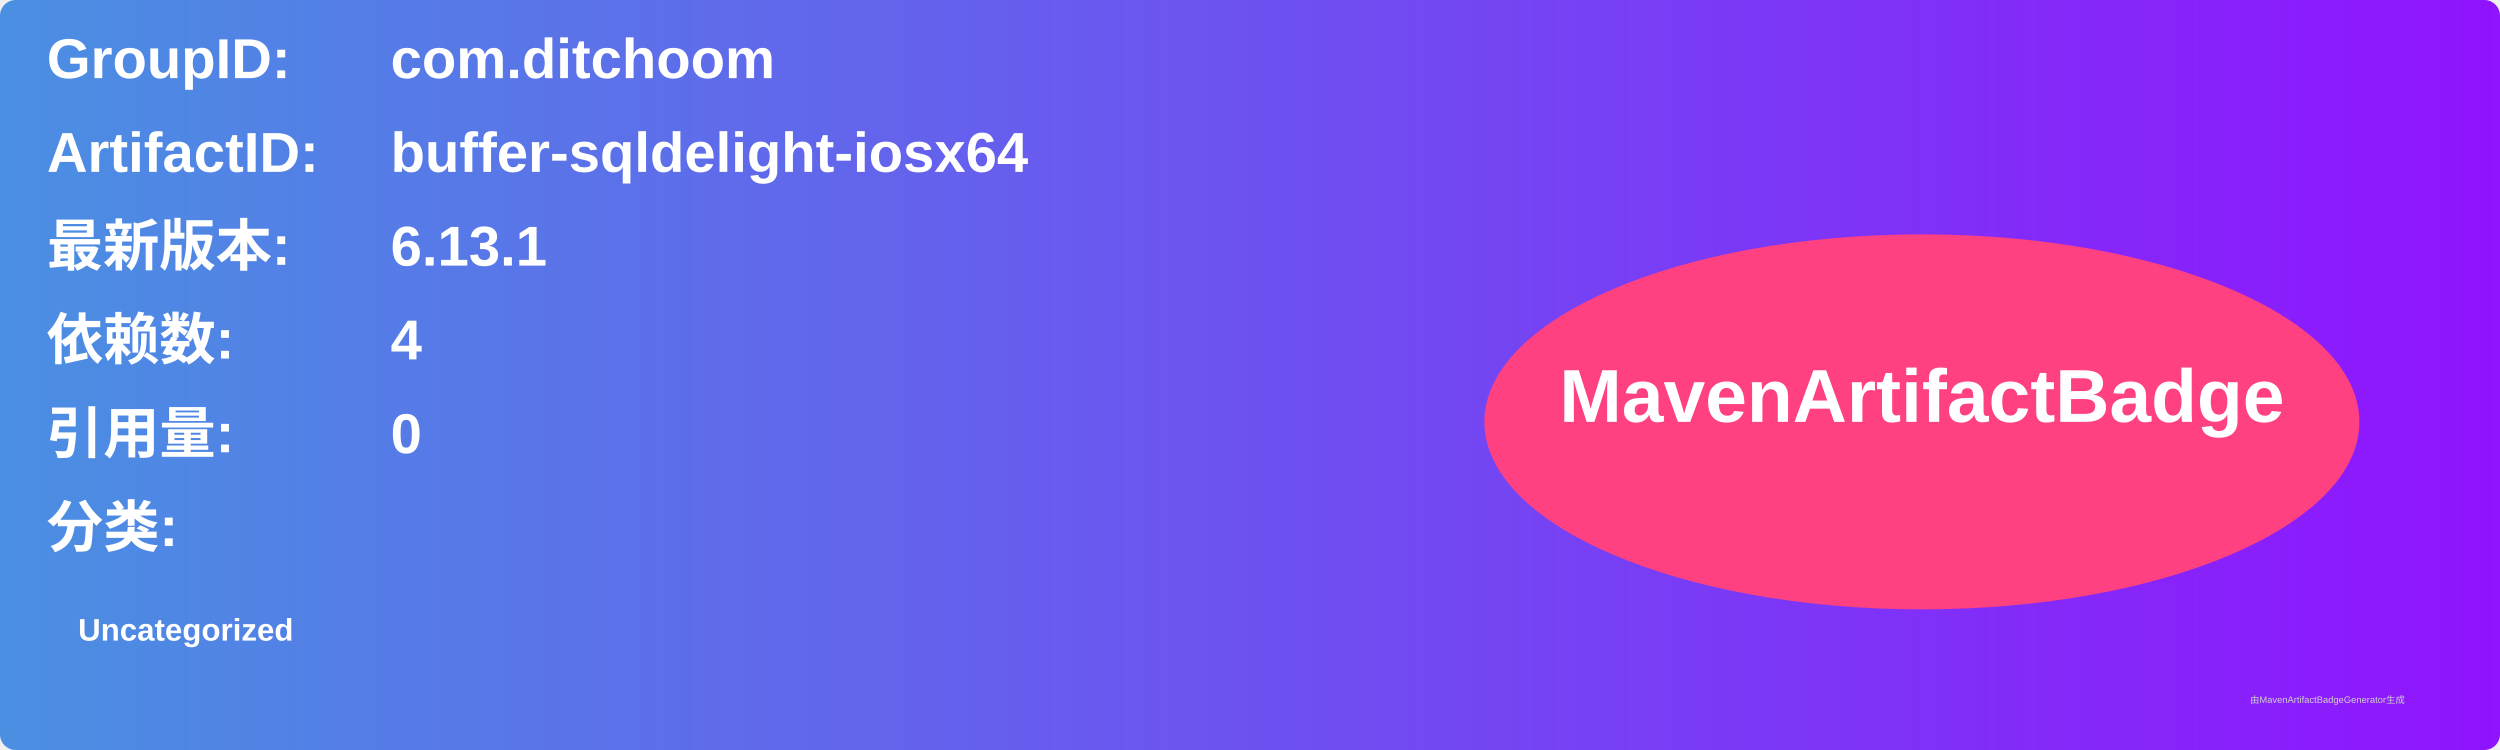
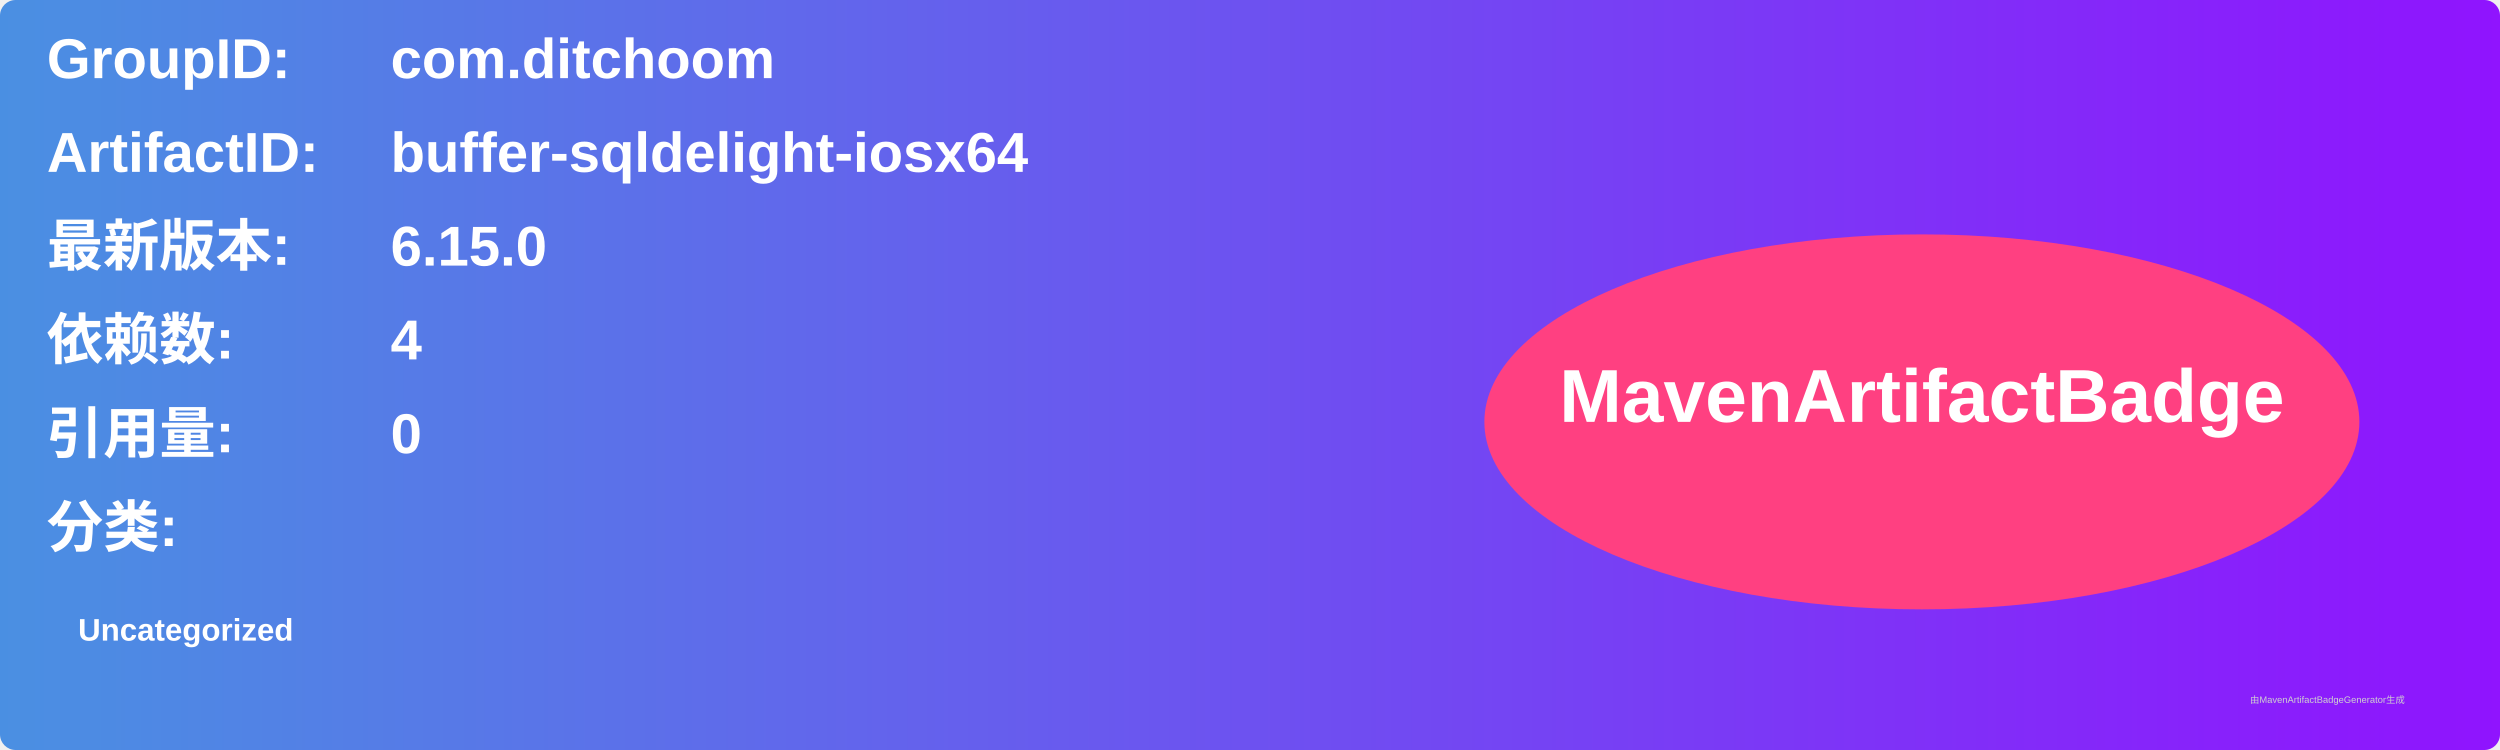
<svg xmlns="http://www.w3.org/2000/svg" width="800" height="240" viewBox="0 0 800 240">
  <linearGradient id="grad" x1="0%" y1="0%" x2="100%" y2="0%">
    <stop offset="0%" stop-color="#4a90e2" />
    <stop offset="100%" stop-color="#9013fe" />
  </linearGradient>
  <rect width="100%" height="100%" rx="5" ry="5" fill="url(#grad)" />
  <g transform="translate(15, 15)">
    <text x="0" y="10" font-family="Arial" font-size="18" fill="white" font-weight="bold" width="260">GroupID:</text>
    <text x="110" y="10" font-family="Arial" font-size="18" fill="white" font-weight="bold" width="460">com.ditchoom</text>
    <text x="0" y="40" font-family="Arial" font-size="18" fill="white" font-weight="bold" width="260">ArtifactID:</text>
    <text x="110" y="40" font-family="Arial" font-size="18" fill="white" font-weight="bold" width="460">buffer-sqldelight-iosx64</text>
    <text x="0" y="70" font-family="Arial" font-size="18" fill="white" font-weight="bold">最新版本:</text>
    <text x="110" y="70" font-family="Arial" font-size="18" fill="white" font-weight="bold">
-       <tspan font-weight="bold">6.13.1</tspan>
+       <tspan font-weight="bold">6.15.0</tspan>
    </text>
    <text x="0" y="100" font-family="Arial" font-size="18" fill="white" font-weight="bold">依赖数: </text>
    <text x="110" y="100" font-family="Arial" font-size="18" fill="white">
      <tspan font-weight="bold">4</tspan>
    </text>
    <text x="0" y="130" font-family="Arial" font-size="18" fill="white" font-weight="bold">引用量: </text>
    <text x="110" y="130" font-family="Arial" font-size="18" fill="white">
      <tspan font-weight="bold">0</tspan>
    </text>
    <text x="0" y="160" font-family="Arial" font-size="18" fill="white" font-weight="bold">分类:</text>
    <text x="10" y="190" font-family="Arial" font-size="10" fill="white">
      <tspan font-weight="bold">Uncategorized</tspan>
    </text>
    <ellipse cx="600" cy="120" rx="140" ry="60" fill="#ff4081" />
    <text x="600" y="120" text-anchor="middle" font-family="Arial" font-size="24" fill="white" font-weight="bold">MavenArtifactBadge</text>
  </g>
  <text x="720" y="225" font-family="Arial" font-size="3" fill="#d0d0d0">由MavenArtifactBadgeGenerator生成</text>
</svg>
